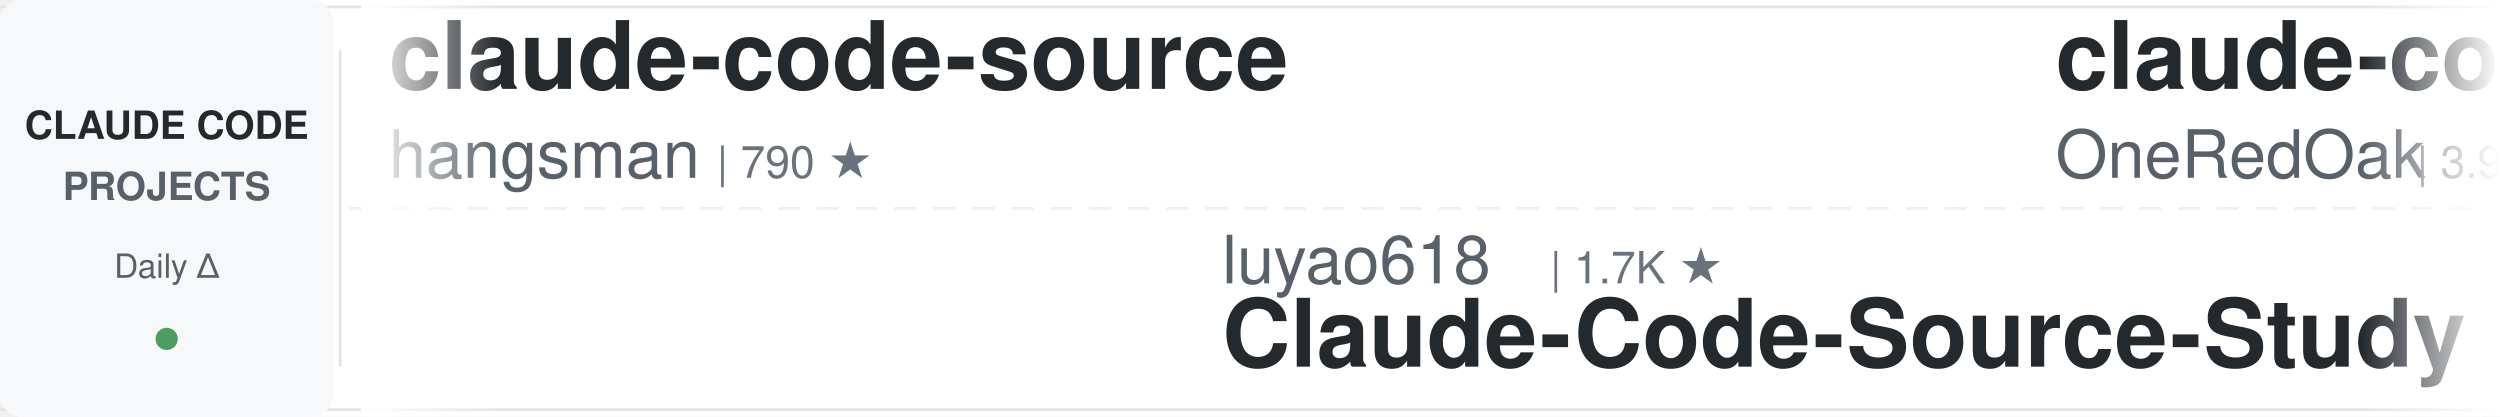
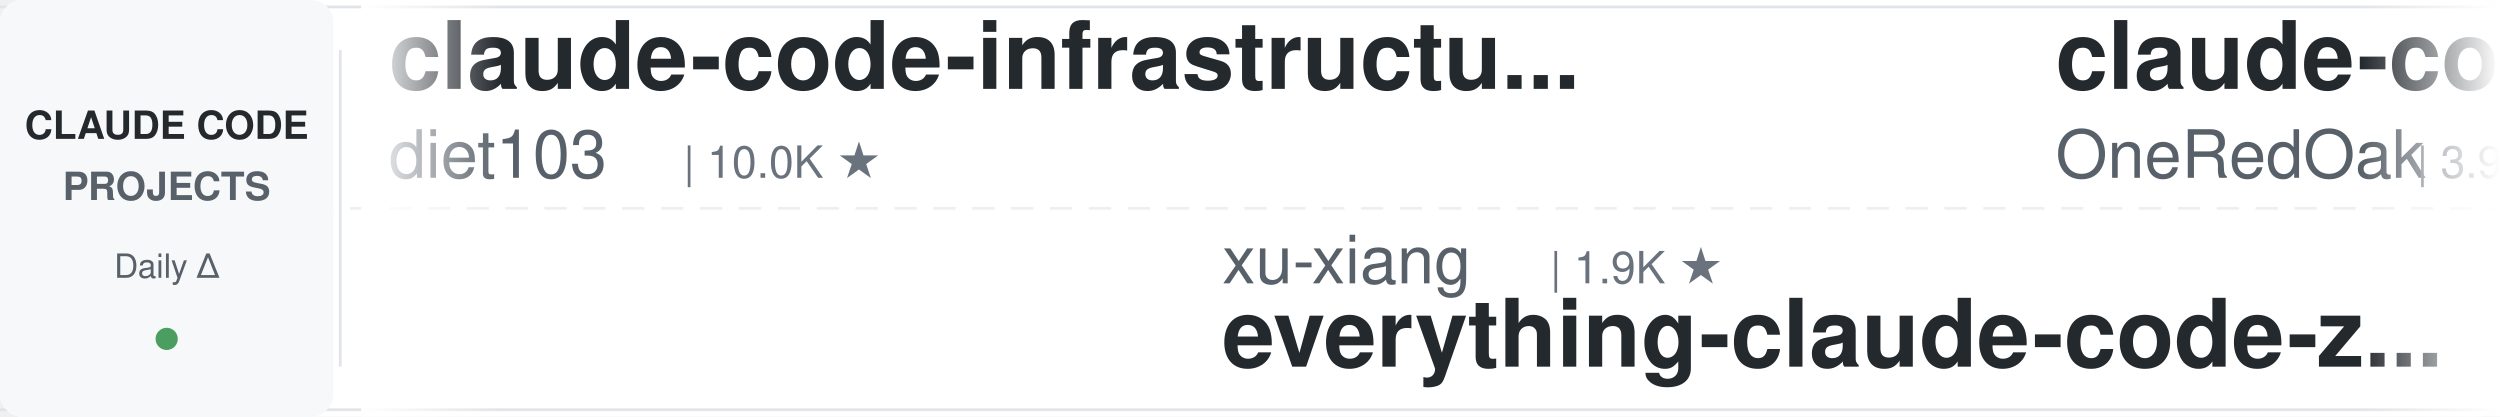
<svg xmlns="http://www.w3.org/2000/svg" width="900" height="150">
  <defs>
    <linearGradient id="leftFade" x1="0%" y1="0%" x2="100%" y2="0%">
      <stop offset="0%" style="stop-color:#ffffff;stop-opacity:1" />
      <stop offset="100%" style="stop-color:#ffffff;stop-opacity:0" />
    </linearGradient>
    <linearGradient id="rightFade" x1="0%" y1="0%" x2="100%" y2="0%">
      <stop offset="0%" style="stop-color:#ffffff;stop-opacity:0" />
      <stop offset="100%" style="stop-color:#ffffff;stop-opacity:1" />
    </linearGradient>
  </defs>
  <rect width="900" height="150" fill="#ffffff" rx="8" />
  <rect x="0" y="2" width="900" height="1" fill="#e1e4e8" />
  <rect x="0" y="147" width="900" height="1" fill="#e1e4e8" />
  <line x1="0" y1="75" x2="900" y2="75" stroke="#e1e4e8" stroke-width="1" stroke-dasharray="8 6" opacity="0.6" />
  <rect x="0" y="0" width="120" height="150" fill="#f6f8fa" rx="8" />
  <text x="60" y="50" font-family="-apple-system, BlinkMacSystemFont, 'Segoe UI', Helvetica, Arial, sans-serif" font-size="14" font-weight="600" fill="#24292e" text-anchor="middle">CLAUDE CODE</text>
  <text x="60" y="72" font-family="-apple-system, BlinkMacSystemFont, 'Segoe UI', Helvetica, Arial, sans-serif" font-size="14" font-weight="600" fill="#586069" text-anchor="middle">PROJECTS</text>
  <text x="60" y="100" font-family="-apple-system, BlinkMacSystemFont, 'Segoe UI', Helvetica, Arial, sans-serif" font-size="12" font-weight="500" fill="#586069" text-anchor="middle">Daily Δ</text>
  <circle cx="60" cy="122" r="4" fill="#22863a" opacity="0.8" />
  <rect x="122" y="18" width="1" height="114" fill="#e1e4e8" />
  <clipPath id="tickerClip">
    <rect x="130" y="0" width="770" height="150" />
  </clipPath>
  <g clip-path="url(#tickerClip)">
    <g id="tickerItems">
      <animateTransform attributeName="transform" attributeType="XML" type="translate" from="0 0" to="-3000 0" dur="54s" repeatCount="indefinite" />
      <g transform="translate(0, 0)">
-         <text x="140" y="32" font-family="-apple-system, BlinkMacSystemFont, 'Segoe UI', Helvetica, Arial, sans-serif" font-size="34" font-weight="600" fill="#24292e">claude-code-source</text>
-         <text x="140" y="64" font-family="-apple-system, BlinkMacSystemFont, 'Segoe UI', Helvetica, Arial, sans-serif" font-size="24" font-weight="400" fill="#586069">hangsman</text>
-         <text x="258" y="64" font-family="-apple-system, BlinkMacSystemFont, 'Segoe UI', Helvetica, Arial, sans-serif" font-size="16" font-weight="500" fill="#6a737d">| 790 ★</text>
+         <text x="140" y="32" font-family="-apple-system, BlinkMacSystemFont, 'Segoe UI', Helvetica, Arial, sans-serif" font-size="34" font-weight="600" fill="#24292e">claude-code-infrastructu...</text>
+         <text x="140" y="64" font-family="-apple-system, BlinkMacSystemFont, 'Segoe UI', Helvetica, Arial, sans-serif" font-size="24" font-weight="400" fill="#586069">diet103</text>
+         <text x="246" y="64" font-family="-apple-system, BlinkMacSystemFont, 'Segoe UI', Helvetica, Arial, sans-serif" font-size="16" font-weight="500" fill="#6a737d">| 10.0K ★</text>
      </g>
      <g transform="translate(300, 0)">
-         <text x="140" y="102" font-family="-apple-system, BlinkMacSystemFont, 'Segoe UI', Helvetica, Arial, sans-serif" font-size="24" font-weight="400" fill="#586069">luyao618</text>
-         <text x="258" y="102" font-family="-apple-system, BlinkMacSystemFont, 'Segoe UI', Helvetica, Arial, sans-serif" font-size="16" font-weight="500" fill="#6a737d">| 1.7K ★</text>
-         <text x="140" y="132" font-family="-apple-system, BlinkMacSystemFont, 'Segoe UI', Helvetica, Arial, sans-serif" font-size="34" font-weight="600" fill="#24292e">Claude-Code-Source-Study</text>
+         <text x="140" y="102" font-family="-apple-system, BlinkMacSystemFont, 'Segoe UI', Helvetica, Arial, sans-serif" font-size="24" font-weight="400" fill="#586069">xu-xiang</text>
+         <text x="258" y="102" font-family="-apple-system, BlinkMacSystemFont, 'Segoe UI', Helvetica, Arial, sans-serif" font-size="16" font-weight="500" fill="#6a737d">| 1.9K ★</text>
+         <text x="140" y="132" font-family="-apple-system, BlinkMacSystemFont, 'Segoe UI', Helvetica, Arial, sans-serif" font-size="34" font-weight="600" fill="#24292e">everything-claude-code-z...</text>
      </g>
      <g transform="translate(600, 0)">
        <text x="140" y="32" font-family="-apple-system, BlinkMacSystemFont, 'Segoe UI', Helvetica, Arial, sans-serif" font-size="34" font-weight="600" fill="#24292e">claude-code-workflows</text>
        <text x="140" y="64" font-family="-apple-system, BlinkMacSystemFont, 'Segoe UI', Helvetica, Arial, sans-serif" font-size="24" font-weight="400" fill="#586069">OneRedOak</text>
        <text x="270" y="64" font-family="-apple-system, BlinkMacSystemFont, 'Segoe UI', Helvetica, Arial, sans-serif" font-size="16" font-weight="500" fill="#6a737d">| 3.9K ★</text>
      </g>
      <g transform="translate(900, 0)">
-         <text x="140" y="102" font-family="-apple-system, BlinkMacSystemFont, 'Segoe UI', Helvetica, Arial, sans-serif" font-size="24" font-weight="400" fill="#586069">LING71671</text>
-         <text x="270" y="102" font-family="-apple-system, BlinkMacSystemFont, 'Segoe UI', Helvetica, Arial, sans-serif" font-size="16" font-weight="500" fill="#6a737d">| 945 ★</text>
-         <text x="140" y="132" font-family="-apple-system, BlinkMacSystemFont, 'Segoe UI', Helvetica, Arial, sans-serif" font-size="34" font-weight="600" fill="#24292e">Open-ClaudeCode</text>
+         <text x="140" y="102" font-family="-apple-system, BlinkMacSystemFont, 'Segoe UI', Helvetica, Arial, sans-serif" font-size="24" font-weight="400" fill="#586069">RichardAtCT</text>
+         <text x="294" y="102" font-family="-apple-system, BlinkMacSystemFont, 'Segoe UI', Helvetica, Arial, sans-serif" font-size="16" font-weight="500" fill="#6a737d">| 2.8K ★</text>
+         <text x="140" y="132" font-family="-apple-system, BlinkMacSystemFont, 'Segoe UI', Helvetica, Arial, sans-serif" font-size="34" font-weight="600" fill="#24292e">claude-code-telegram</text>
      </g>
      <g transform="translate(1200, 0)">
-         <text x="140" y="32" font-family="-apple-system, BlinkMacSystemFont, 'Segoe UI', Helvetica, Arial, sans-serif" font-size="34" font-weight="600" fill="#24292e">claude-code-system-promp...</text>
-         <text x="140" y="64" font-family="-apple-system, BlinkMacSystemFont, 'Segoe UI', Helvetica, Arial, sans-serif" font-size="24" font-weight="400" fill="#586069">Piebald-AI</text>
-         <text x="282" y="64" font-family="-apple-system, BlinkMacSystemFont, 'Segoe UI', Helvetica, Arial, sans-serif" font-size="16" font-weight="500" fill="#6a737d">| 12.4K ★</text>
+         <text x="140" y="32" font-family="-apple-system, BlinkMacSystemFont, 'Segoe UI', Helvetica, Arial, sans-serif" font-size="34" font-weight="600" fill="#24292e">claude_codex_bridge</text>
+         <text x="140" y="64" font-family="-apple-system, BlinkMacSystemFont, 'Segoe UI', Helvetica, Arial, sans-serif" font-size="24" font-weight="400" fill="#586069">SeemSeam</text>
+         <text x="258" y="64" font-family="-apple-system, BlinkMacSystemFont, 'Segoe UI', Helvetica, Arial, sans-serif" font-size="16" font-weight="500" fill="#6a737d">| 3.4K ★</text>
      </g>
      <g transform="translate(1500, 0)">
-         <text x="140" y="102" font-family="-apple-system, BlinkMacSystemFont, 'Segoe UI', Helvetica, Arial, sans-serif" font-size="24" font-weight="400" fill="#586069">Yeachan-Heo</text>
-         <text x="294" y="102" font-family="-apple-system, BlinkMacSystemFont, 'Segoe UI', Helvetica, Arial, sans-serif" font-size="16" font-weight="500" fill="#6a737d">| 38.7K ★</text>
-         <text x="140" y="132" font-family="-apple-system, BlinkMacSystemFont, 'Segoe UI', Helvetica, Arial, sans-serif" font-size="34" font-weight="600" fill="#24292e">oh-my-claudecode</text>
-       </g>
-       <g transform="translate(1800, 0)">
-         <text x="140" y="32" font-family="-apple-system, BlinkMacSystemFont, 'Segoe UI', Helvetica, Arial, sans-serif" font-size="34" font-weight="600" fill="#24292e">claude-code-security-rev...</text>
-         <text x="140" y="64" font-family="-apple-system, BlinkMacSystemFont, 'Segoe UI', Helvetica, Arial, sans-serif" font-size="24" font-weight="400" fill="#586069">anthropics</text>
-         <text x="282" y="64" font-family="-apple-system, BlinkMacSystemFont, 'Segoe UI', Helvetica, Arial, sans-serif" font-size="16" font-weight="500" fill="#6a737d">| 6.0K ★</text>
-       </g>
-       <g transform="translate(2100, 0)">
        <text x="140" y="102" font-family="-apple-system, BlinkMacSystemFont, 'Segoe UI', Helvetica, Arial, sans-serif" font-size="24" font-weight="400" fill="#586069">pedrohcgs</text>
        <text x="270" y="102" font-family="-apple-system, BlinkMacSystemFont, 'Segoe UI', Helvetica, Arial, sans-serif" font-size="16" font-weight="500" fill="#6a737d">| 1.5K ★</text>
        <text x="140" y="132" font-family="-apple-system, BlinkMacSystemFont, 'Segoe UI', Helvetica, Arial, sans-serif" font-size="34" font-weight="600" fill="#24292e">claude-code-my-workflow</text>
      </g>
-       <g transform="translate(2400, 0)">
+       <g transform="translate(1800, 0)">
        <text x="140" y="32" font-family="-apple-system, BlinkMacSystemFont, 'Segoe UI', Helvetica, Arial, sans-serif" font-size="34" font-weight="600" fill="#24292e">claude-code-skills</text>
        <text x="140" y="64" font-family="-apple-system, BlinkMacSystemFont, 'Segoe UI', Helvetica, Arial, sans-serif" font-size="24" font-weight="400" fill="#586069">daymade</text>
        <text x="246" y="64" font-family="-apple-system, BlinkMacSystemFont, 'Segoe UI', Helvetica, Arial, sans-serif" font-size="16" font-weight="500" fill="#6a737d">| 1.3K ★</text>
      </g>
+       <g transform="translate(2100, 0)">
+         <text x="140" y="102" font-family="-apple-system, BlinkMacSystemFont, 'Segoe UI', Helvetica, Arial, sans-serif" font-size="24" font-weight="400" fill="#586069">huangserva</text>
+         <text x="282" y="102" font-family="-apple-system, BlinkMacSystemFont, 'Segoe UI', Helvetica, Arial, sans-serif" font-size="16" font-weight="500" fill="#6a737d">| 622 ★</text>
+         <text x="140" y="132" font-family="-apple-system, BlinkMacSystemFont, 'Segoe UI', Helvetica, Arial, sans-serif" font-size="34" font-weight="600" fill="#24292e">claude-code-cli</text>
+       </g>
+       <g transform="translate(2400, 0)">
+         <text x="140" y="32" font-family="-apple-system, BlinkMacSystemFont, 'Segoe UI', Helvetica, Arial, sans-serif" font-size="34" font-weight="600" fill="#24292e">claude-code-showcase</text>
+         <text x="140" y="64" font-family="-apple-system, BlinkMacSystemFont, 'Segoe UI', Helvetica, Arial, sans-serif" font-size="24" font-weight="400" fill="#586069">ChrisWiles</text>
+         <text x="282" y="64" font-family="-apple-system, BlinkMacSystemFont, 'Segoe UI', Helvetica, Arial, sans-serif" font-size="16" font-weight="500" fill="#6a737d">| 6.0K ★</text>
+       </g>
      <g transform="translate(2700, 0)">
-         <text x="140" y="102" font-family="-apple-system, BlinkMacSystemFont, 'Segoe UI', Helvetica, Arial, sans-serif" font-size="24" font-weight="400" fill="#586069">SeemSeam</text>
-         <text x="258" y="102" font-family="-apple-system, BlinkMacSystemFont, 'Segoe UI', Helvetica, Arial, sans-serif" font-size="16" font-weight="500" fill="#6a737d">| 3.4K ★</text>
-         <text x="140" y="132" font-family="-apple-system, BlinkMacSystemFont, 'Segoe UI', Helvetica, Arial, sans-serif" font-size="34" font-weight="600" fill="#24292e">claude_codex_bridge</text>
+         <text x="140" y="102" font-family="-apple-system, BlinkMacSystemFont, 'Segoe UI', Helvetica, Arial, sans-serif" font-size="24" font-weight="400" fill="#586069">Windy3f3f3f3f</text>
+         <text x="318" y="102" font-family="-apple-system, BlinkMacSystemFont, 'Segoe UI', Helvetica, Arial, sans-serif" font-size="16" font-weight="500" fill="#6a737d">| 3.5K ★</text>
+         <text x="140" y="132" font-family="-apple-system, BlinkMacSystemFont, 'Segoe UI', Helvetica, Arial, sans-serif" font-size="34" font-weight="600" fill="#24292e">how-claude-code-works</text>
      </g>
      <g transform="translate(3000, 0)">
-         <text x="140" y="32" font-family="-apple-system, BlinkMacSystemFont, 'Segoe UI', Helvetica, Arial, sans-serif" font-size="34" font-weight="600" fill="#24292e">claude-code-source</text>
-         <text x="140" y="64" font-family="-apple-system, BlinkMacSystemFont, 'Segoe UI', Helvetica, Arial, sans-serif" font-size="24" font-weight="400" fill="#586069">hangsman</text>
-         <text x="258" y="64" font-family="-apple-system, BlinkMacSystemFont, 'Segoe UI', Helvetica, Arial, sans-serif" font-size="16" font-weight="500" fill="#6a737d">| 790 ★</text>
+         <text x="140" y="32" font-family="-apple-system, BlinkMacSystemFont, 'Segoe UI', Helvetica, Arial, sans-serif" font-size="34" font-weight="600" fill="#24292e">claude-code-infrastructu...</text>
+         <text x="140" y="64" font-family="-apple-system, BlinkMacSystemFont, 'Segoe UI', Helvetica, Arial, sans-serif" font-size="24" font-weight="400" fill="#586069">diet103</text>
+         <text x="246" y="64" font-family="-apple-system, BlinkMacSystemFont, 'Segoe UI', Helvetica, Arial, sans-serif" font-size="16" font-weight="500" fill="#6a737d">| 10.0K ★</text>
      </g>
      <g transform="translate(3300, 0)">
-         <text x="140" y="102" font-family="-apple-system, BlinkMacSystemFont, 'Segoe UI', Helvetica, Arial, sans-serif" font-size="24" font-weight="400" fill="#586069">luyao618</text>
-         <text x="258" y="102" font-family="-apple-system, BlinkMacSystemFont, 'Segoe UI', Helvetica, Arial, sans-serif" font-size="16" font-weight="500" fill="#6a737d">| 1.7K ★</text>
-         <text x="140" y="132" font-family="-apple-system, BlinkMacSystemFont, 'Segoe UI', Helvetica, Arial, sans-serif" font-size="34" font-weight="600" fill="#24292e">Claude-Code-Source-Study</text>
+         <text x="140" y="102" font-family="-apple-system, BlinkMacSystemFont, 'Segoe UI', Helvetica, Arial, sans-serif" font-size="24" font-weight="400" fill="#586069">xu-xiang</text>
+         <text x="258" y="102" font-family="-apple-system, BlinkMacSystemFont, 'Segoe UI', Helvetica, Arial, sans-serif" font-size="16" font-weight="500" fill="#6a737d">| 1.9K ★</text>
+         <text x="140" y="132" font-family="-apple-system, BlinkMacSystemFont, 'Segoe UI', Helvetica, Arial, sans-serif" font-size="34" font-weight="600" fill="#24292e">everything-claude-code-z...</text>
      </g>
      <g transform="translate(3600, 0)">
        <text x="140" y="32" font-family="-apple-system, BlinkMacSystemFont, 'Segoe UI', Helvetica, Arial, sans-serif" font-size="34" font-weight="600" fill="#24292e">claude-code-workflows</text>
        <text x="140" y="64" font-family="-apple-system, BlinkMacSystemFont, 'Segoe UI', Helvetica, Arial, sans-serif" font-size="24" font-weight="400" fill="#586069">OneRedOak</text>
        <text x="270" y="64" font-family="-apple-system, BlinkMacSystemFont, 'Segoe UI', Helvetica, Arial, sans-serif" font-size="16" font-weight="500" fill="#6a737d">| 3.9K ★</text>
      </g>
      <g transform="translate(3900, 0)">
-         <text x="140" y="102" font-family="-apple-system, BlinkMacSystemFont, 'Segoe UI', Helvetica, Arial, sans-serif" font-size="24" font-weight="400" fill="#586069">LING71671</text>
-         <text x="270" y="102" font-family="-apple-system, BlinkMacSystemFont, 'Segoe UI', Helvetica, Arial, sans-serif" font-size="16" font-weight="500" fill="#6a737d">| 945 ★</text>
-         <text x="140" y="132" font-family="-apple-system, BlinkMacSystemFont, 'Segoe UI', Helvetica, Arial, sans-serif" font-size="34" font-weight="600" fill="#24292e">Open-ClaudeCode</text>
+         <text x="140" y="102" font-family="-apple-system, BlinkMacSystemFont, 'Segoe UI', Helvetica, Arial, sans-serif" font-size="24" font-weight="400" fill="#586069">RichardAtCT</text>
+         <text x="294" y="102" font-family="-apple-system, BlinkMacSystemFont, 'Segoe UI', Helvetica, Arial, sans-serif" font-size="16" font-weight="500" fill="#6a737d">| 2.8K ★</text>
+         <text x="140" y="132" font-family="-apple-system, BlinkMacSystemFont, 'Segoe UI', Helvetica, Arial, sans-serif" font-size="34" font-weight="600" fill="#24292e">claude-code-telegram</text>
      </g>
    </g>
  </g>
  <rect x="130" y="0" width="50" height="150" fill="url(#leftFade)" />
  <rect x="850" y="0" width="50" height="150" fill="url(#rightFade)" />
</svg>
